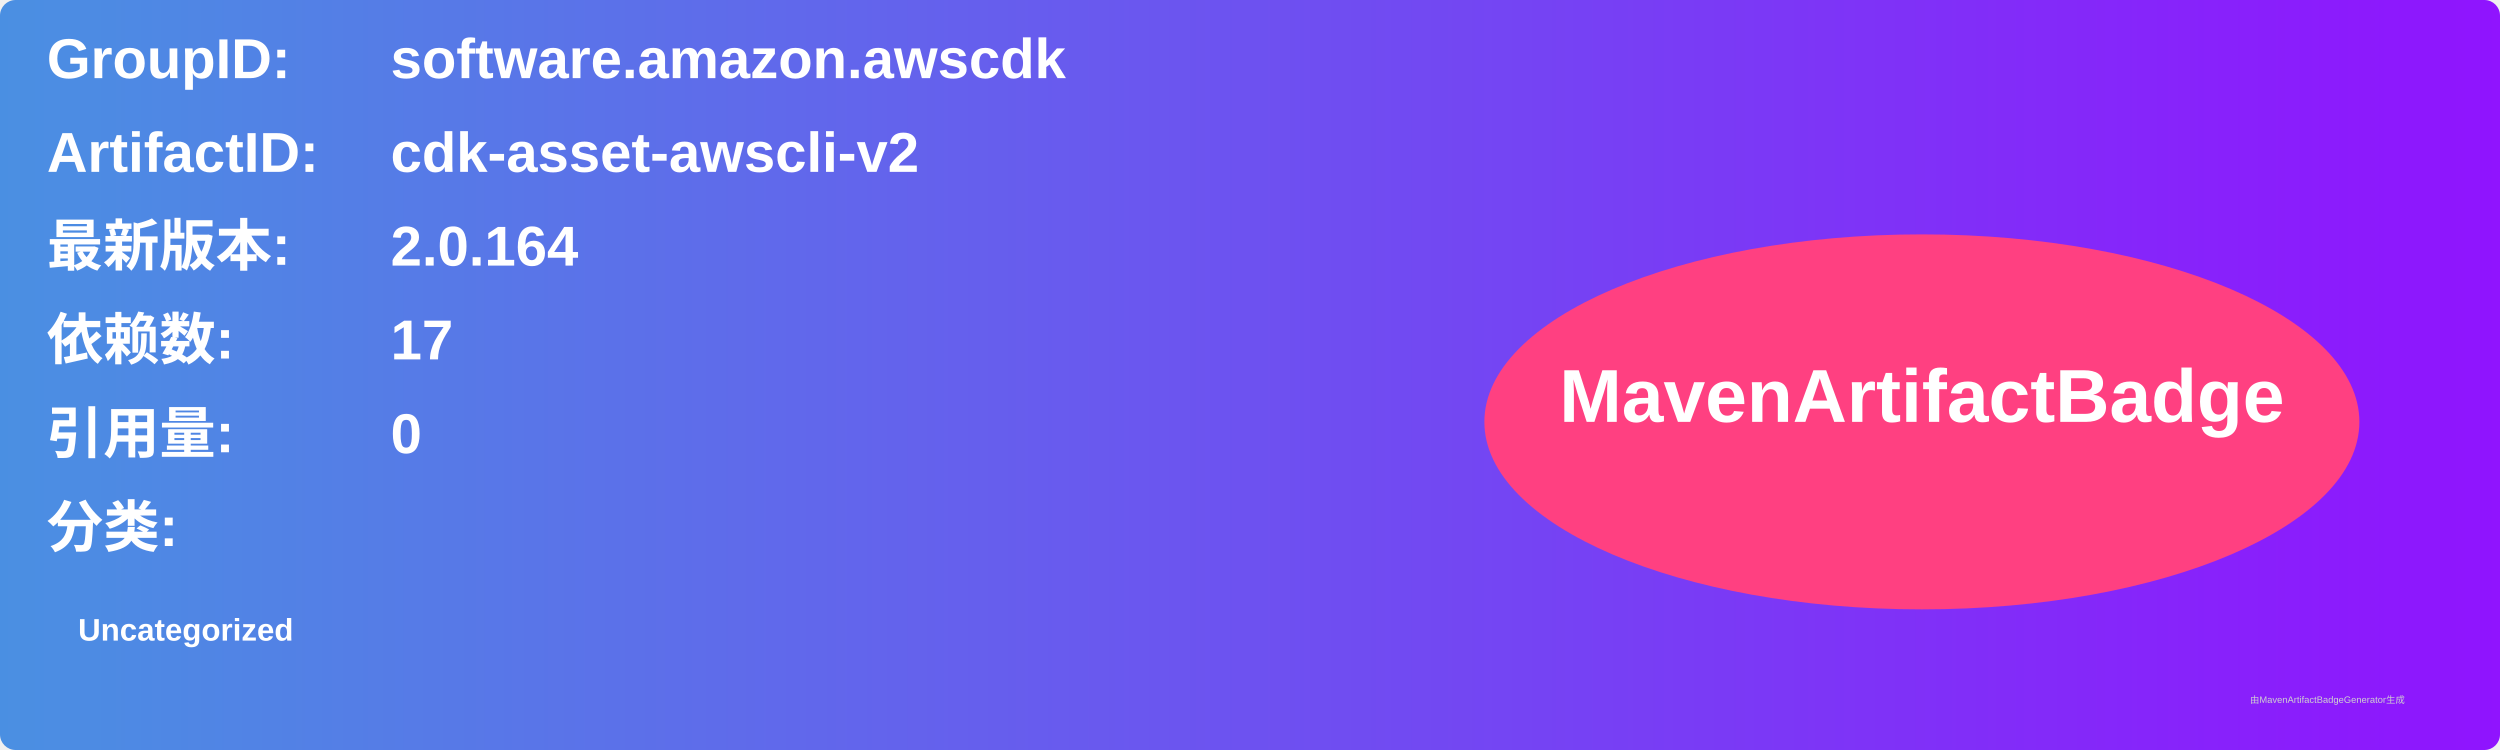
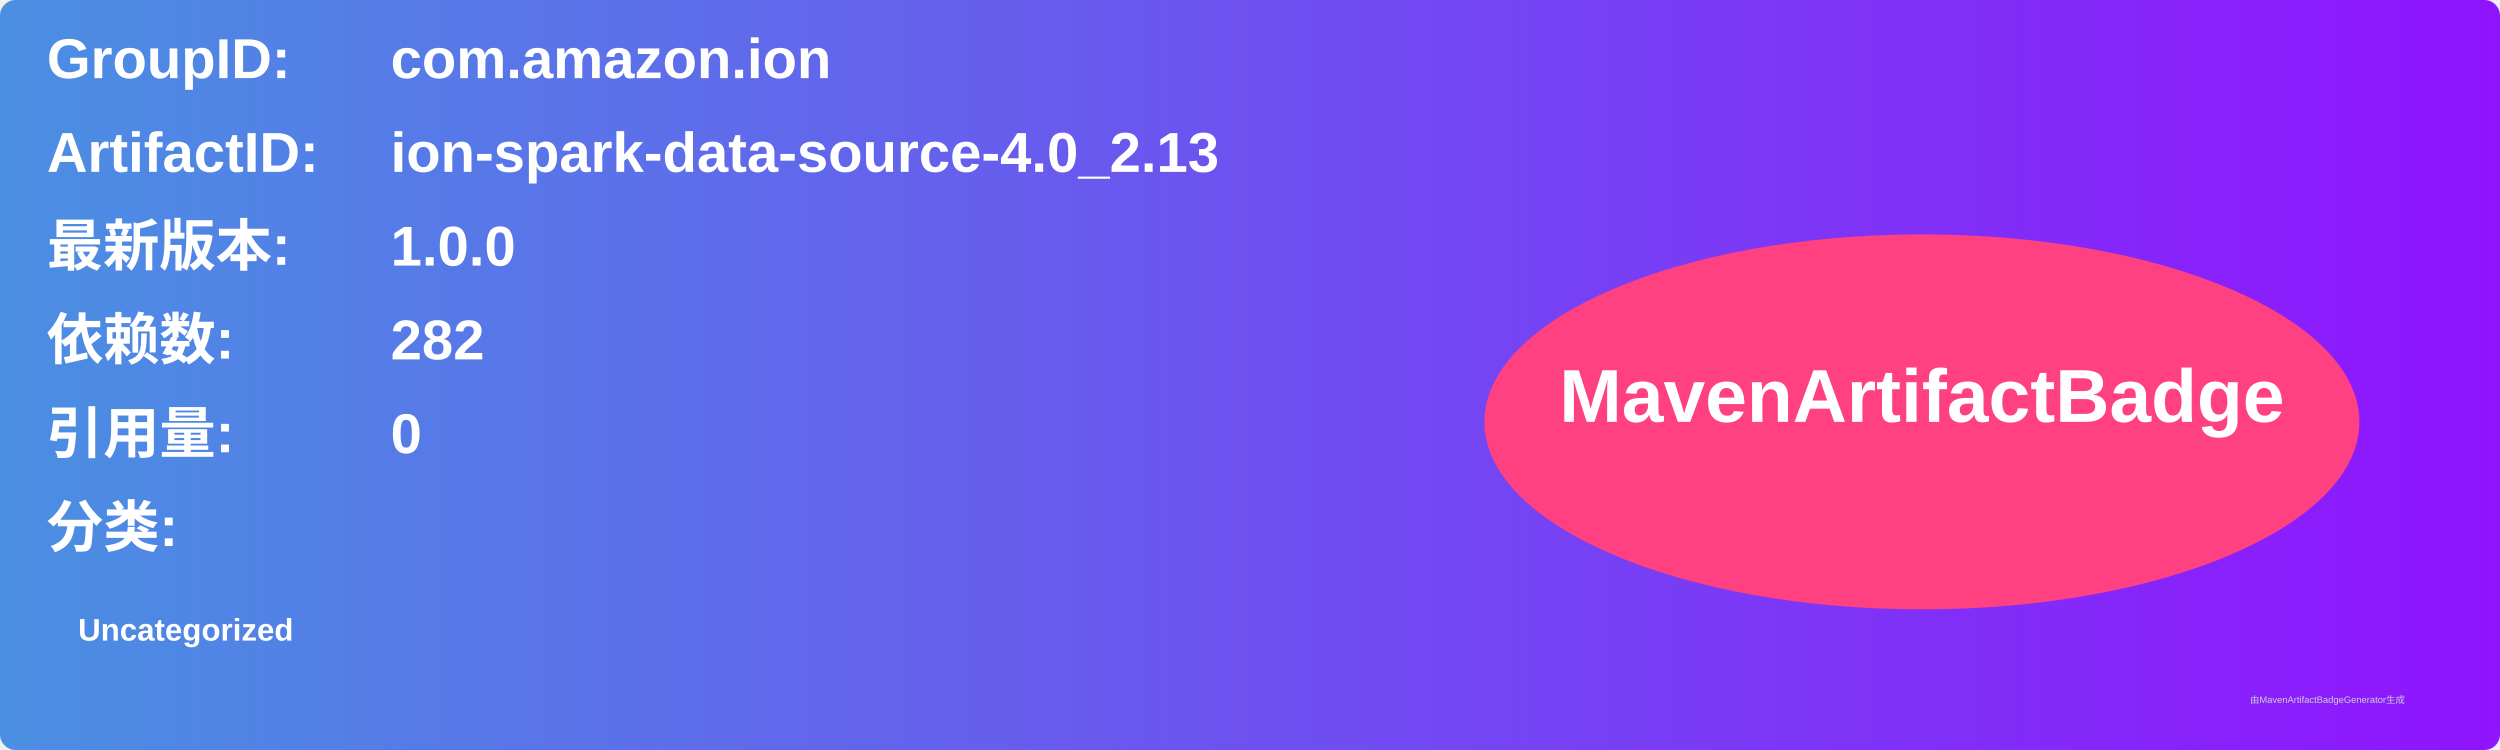
<svg xmlns="http://www.w3.org/2000/svg" width="800" height="240" viewBox="0 0 800 240">
  <linearGradient id="grad" x1="0%" y1="0%" x2="100%" y2="0%">
    <stop offset="0%" stop-color="#4a90e2" />
    <stop offset="100%" stop-color="#9013fe" />
  </linearGradient>
  <rect width="100%" height="100%" rx="5" ry="5" fill="url(#grad)" />
  <g transform="translate(15, 15)">
    <text x="0" y="10" font-family="Arial" font-size="18" fill="white" font-weight="bold" width="260">GroupID:</text>
-     <text x="110" y="10" font-family="Arial" font-size="18" fill="white" font-weight="bold" width="460">software.amazon.awscdk</text>
+     <text x="110" y="10" font-family="Arial" font-size="18" fill="white" font-weight="bold" width="460">com.amazon.ion</text>
    <text x="0" y="40" font-family="Arial" font-size="18" fill="white" font-weight="bold" width="260">ArtifactID:</text>
-     <text x="110" y="40" font-family="Arial" font-size="18" fill="white" font-weight="bold" width="460">cdk-asset-awscli-v2</text>
+     <text x="110" y="40" font-family="Arial" font-size="18" fill="white" font-weight="bold" width="460">ion-spark-data-source-4.0_2.13</text>
    <text x="0" y="70" font-family="Arial" font-size="18" fill="white" font-weight="bold">最新版本:</text>
    <text x="110" y="70" font-family="Arial" font-size="18" fill="white" font-weight="bold">
-       <tspan font-weight="bold">2.0.164</tspan>
+       <tspan font-weight="bold">1.0.0</tspan>
    </text>
    <text x="0" y="100" font-family="Arial" font-size="18" fill="white" font-weight="bold">依赖数: </text>
    <text x="110" y="100" font-family="Arial" font-size="18" fill="white">
-       <tspan font-weight="bold">17</tspan>
+       <tspan font-weight="bold">282</tspan>
    </text>
    <text x="0" y="130" font-family="Arial" font-size="18" fill="white" font-weight="bold">引用量: </text>
    <text x="110" y="130" font-family="Arial" font-size="18" fill="white">
      <tspan font-weight="bold">0</tspan>
    </text>
    <text x="0" y="160" font-family="Arial" font-size="18" fill="white" font-weight="bold">分类:</text>
    <text x="10" y="190" font-family="Arial" font-size="10" fill="white">
      <tspan font-weight="bold">Uncategorized</tspan>
    </text>
    <ellipse cx="600" cy="120" rx="140" ry="60" fill="#ff4081" />
    <text x="600" y="120" text-anchor="middle" font-family="Arial" font-size="24" fill="white" font-weight="bold">MavenArtifactBadge</text>
  </g>
  <text x="720" y="225" font-family="Arial" font-size="3" fill="#d0d0d0">由MavenArtifactBadgeGenerator生成</text>
</svg>
